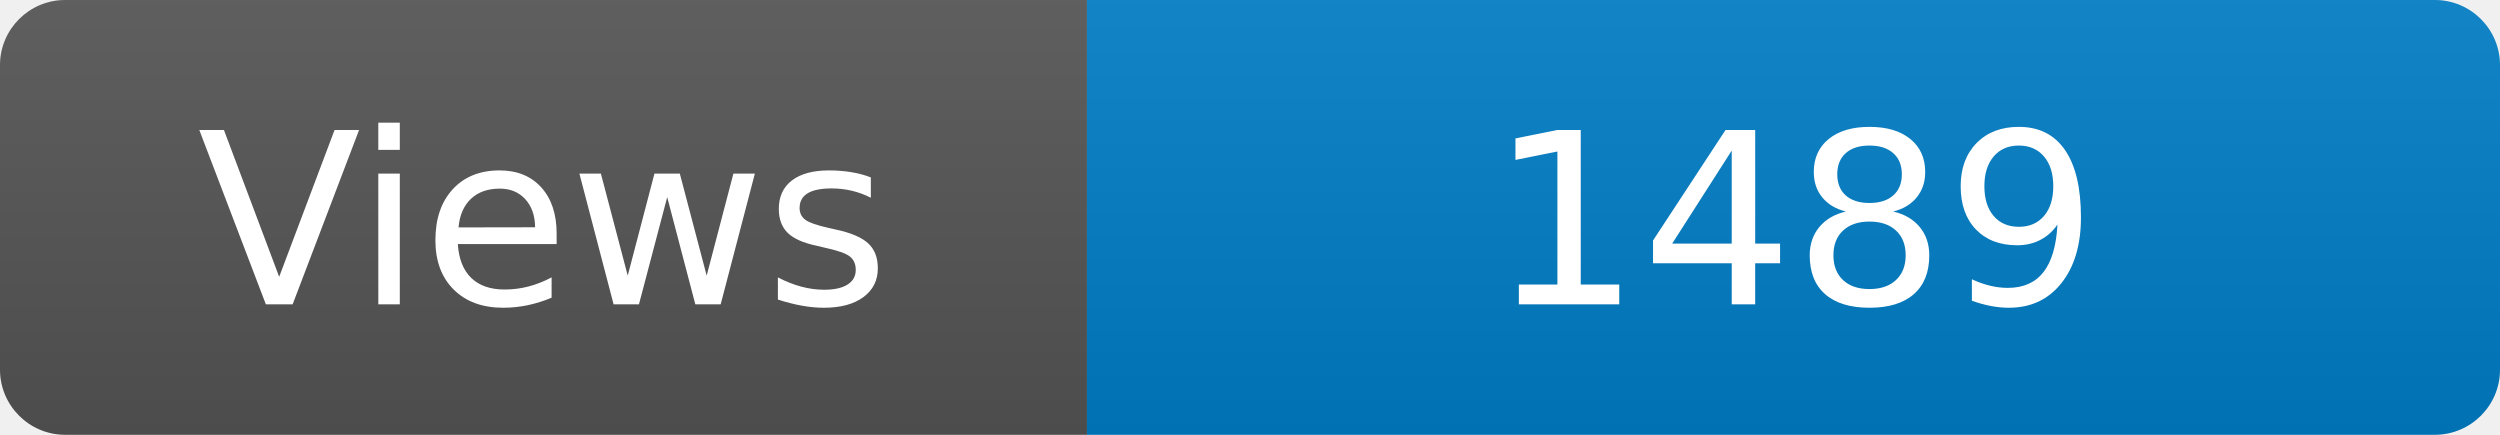
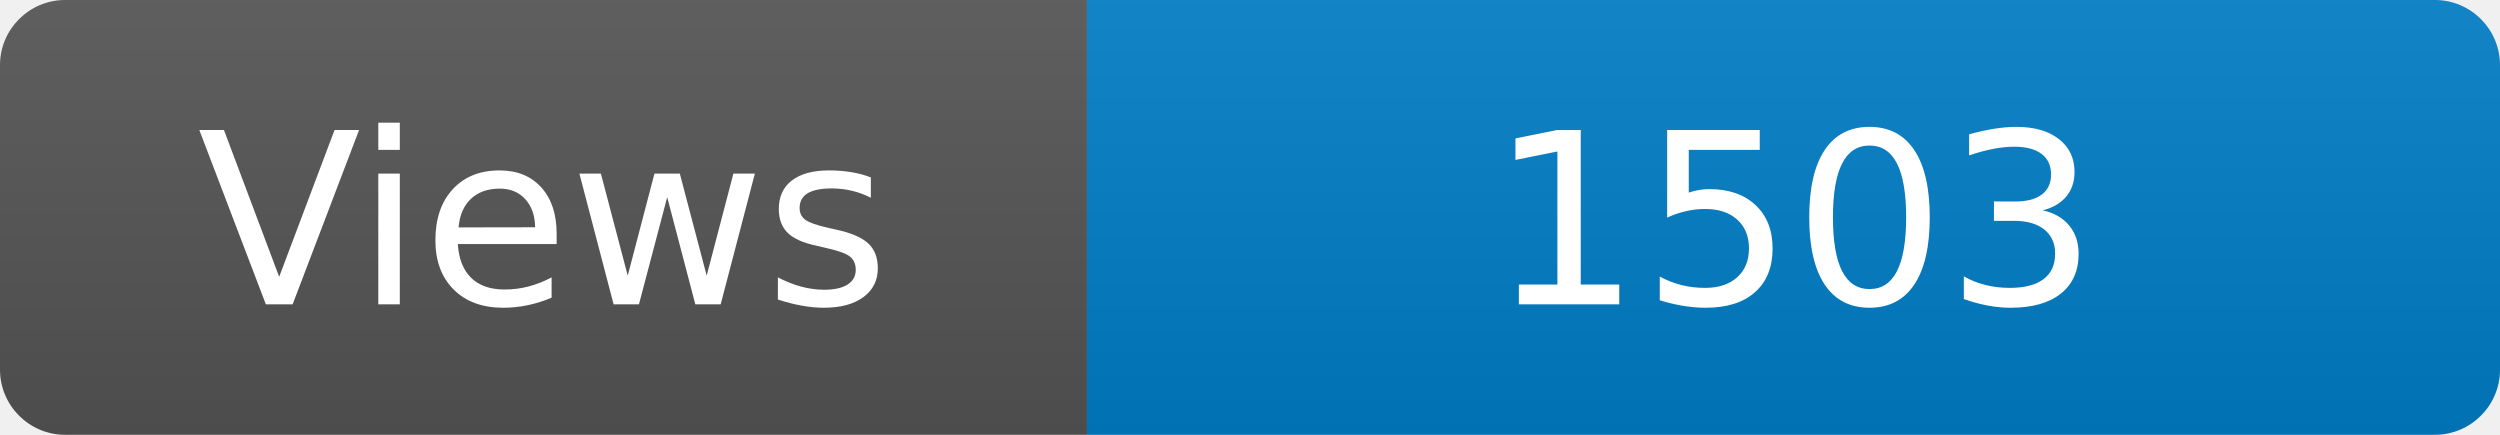
<svg xmlns="http://www.w3.org/2000/svg" width="115" height="20" role="img" aria-label="Maintained?: yes">
  <linearGradient id="s" x2="0" y2="100%">
    <stop offset="0" stop-color="#bbb" stop-opacity=".1" />
    <stop offset="1" stop-opacity=".1" />
  </linearGradient>
  <clipPath id="r">
    <rect width="115" height="20" rx="3" fill="#fff" />
  </clipPath>
  <g clip-path="url(#r)">
    <rect width="50" height="20" fill="#555" />
    <rect x="50" width="160" height="20" fill="#007ec6" />
    <rect width="115" height="20" fill="url(#s)" />
  </g>
  <g fill="#fff" text-anchor="middle" font-family="Verdana,Geneva,DejaVu Sans,sans-serif" font-size="110">
    <text x="250" y="140" transform="scale(.1)" fill="#fff">Views</text>
-     <text x="825" y="140" transform="scale(.1)" fill="#fff">1489</text>
+     <text x="825" y="140" transform="scale(.1)" fill="#fff">1503</text>
  </g>
</svg>
